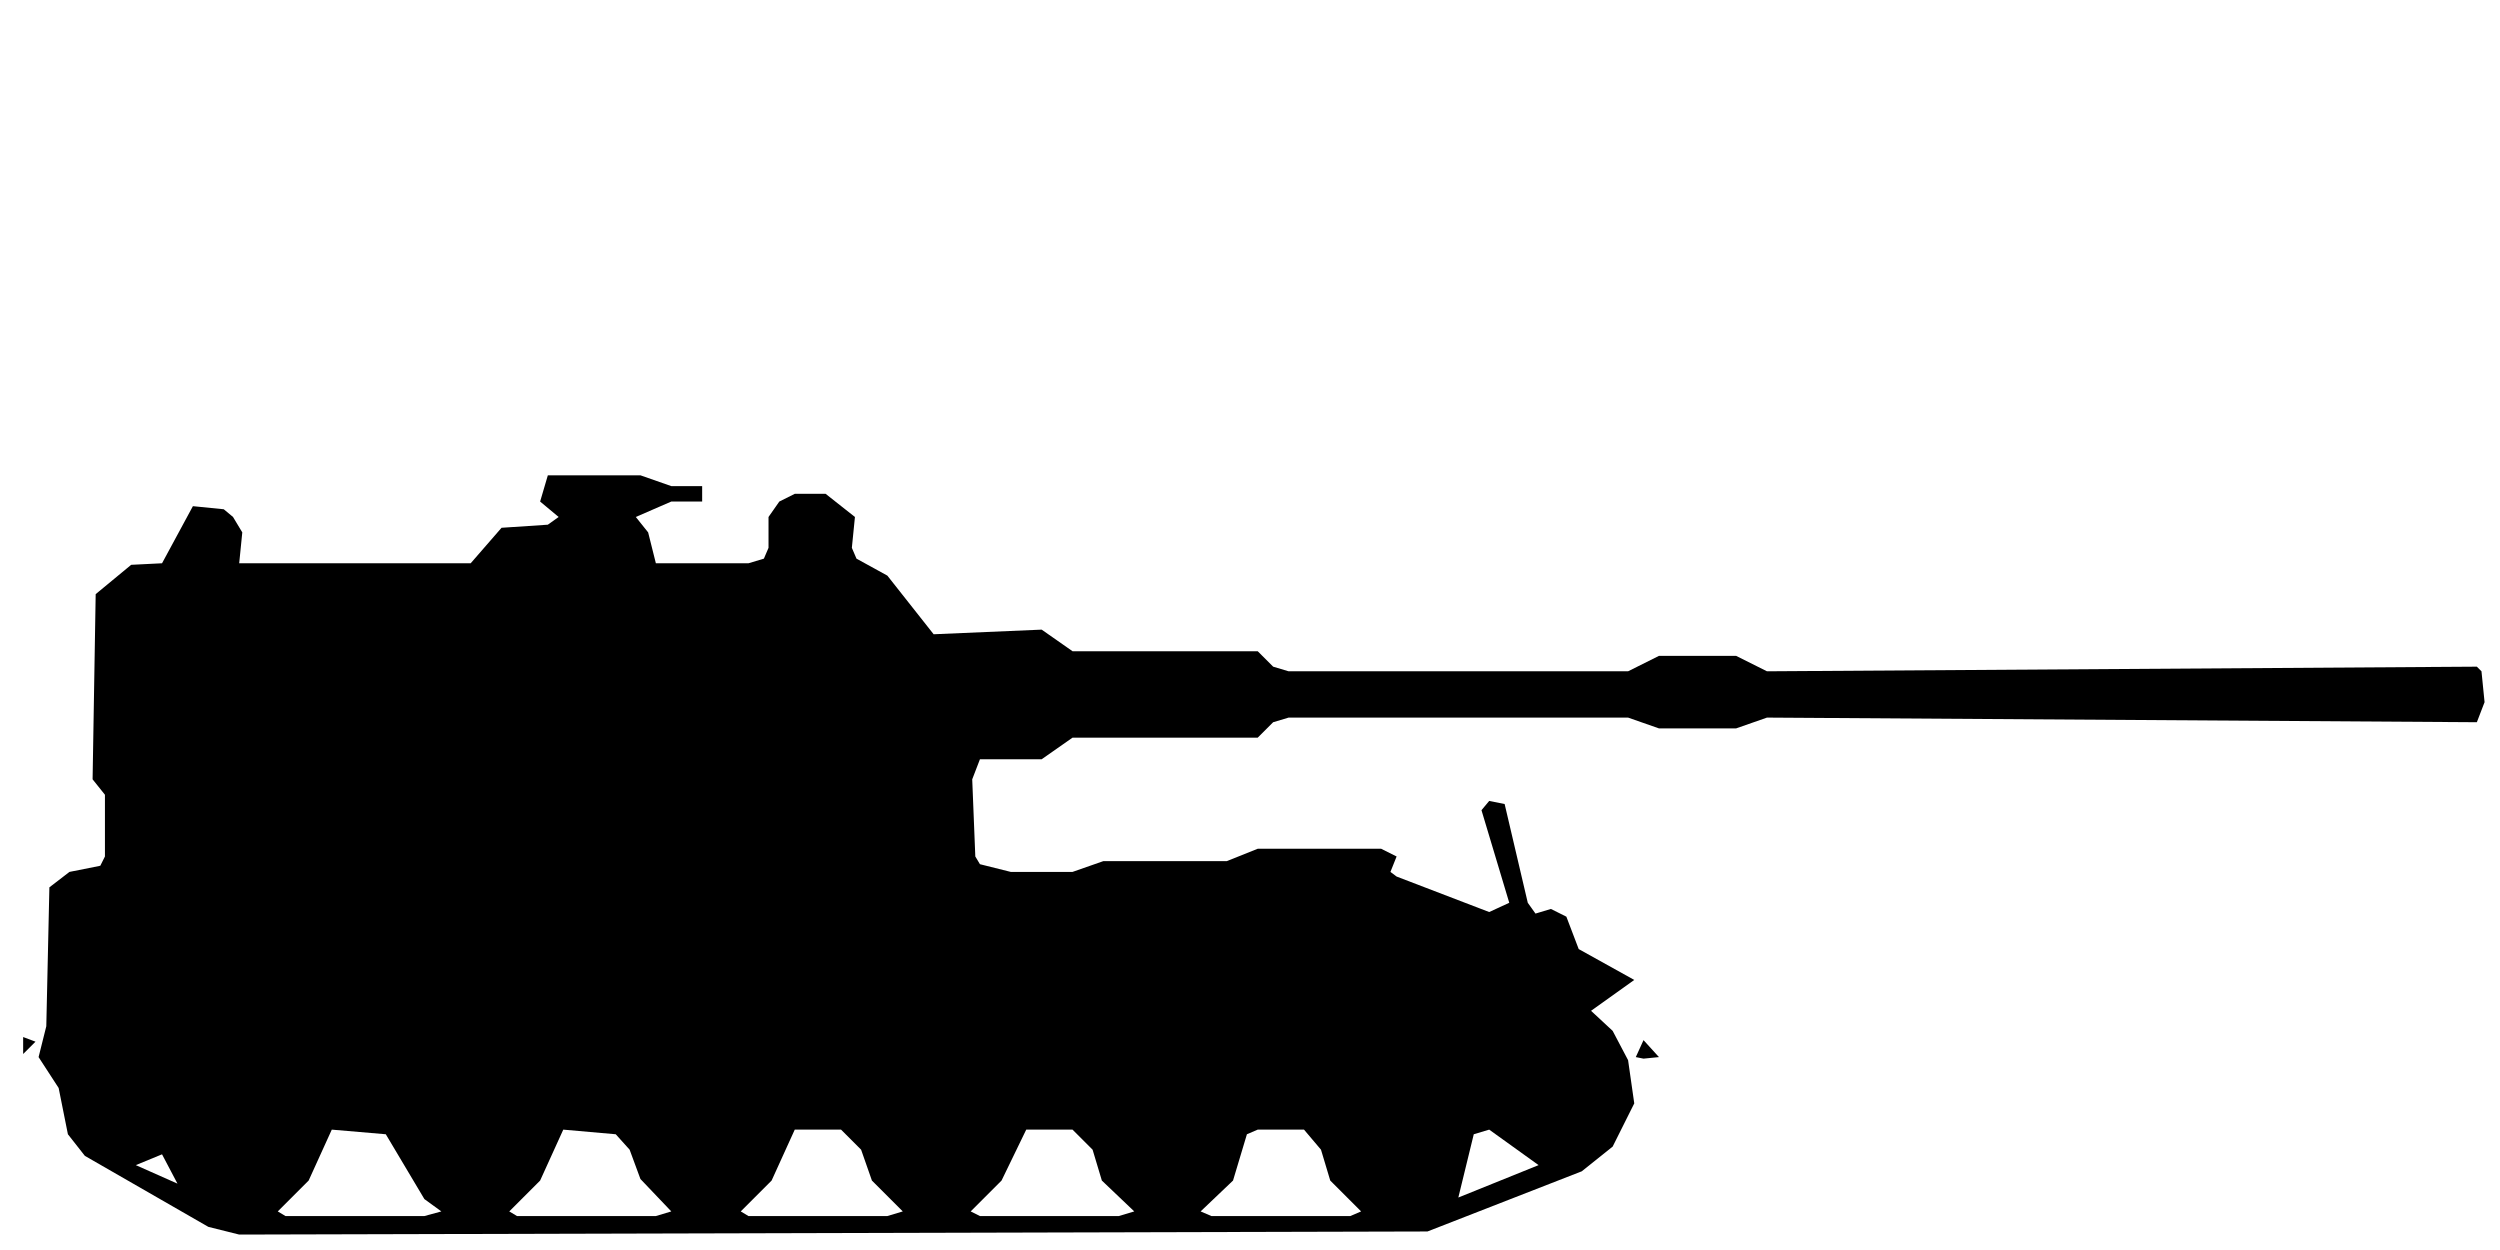
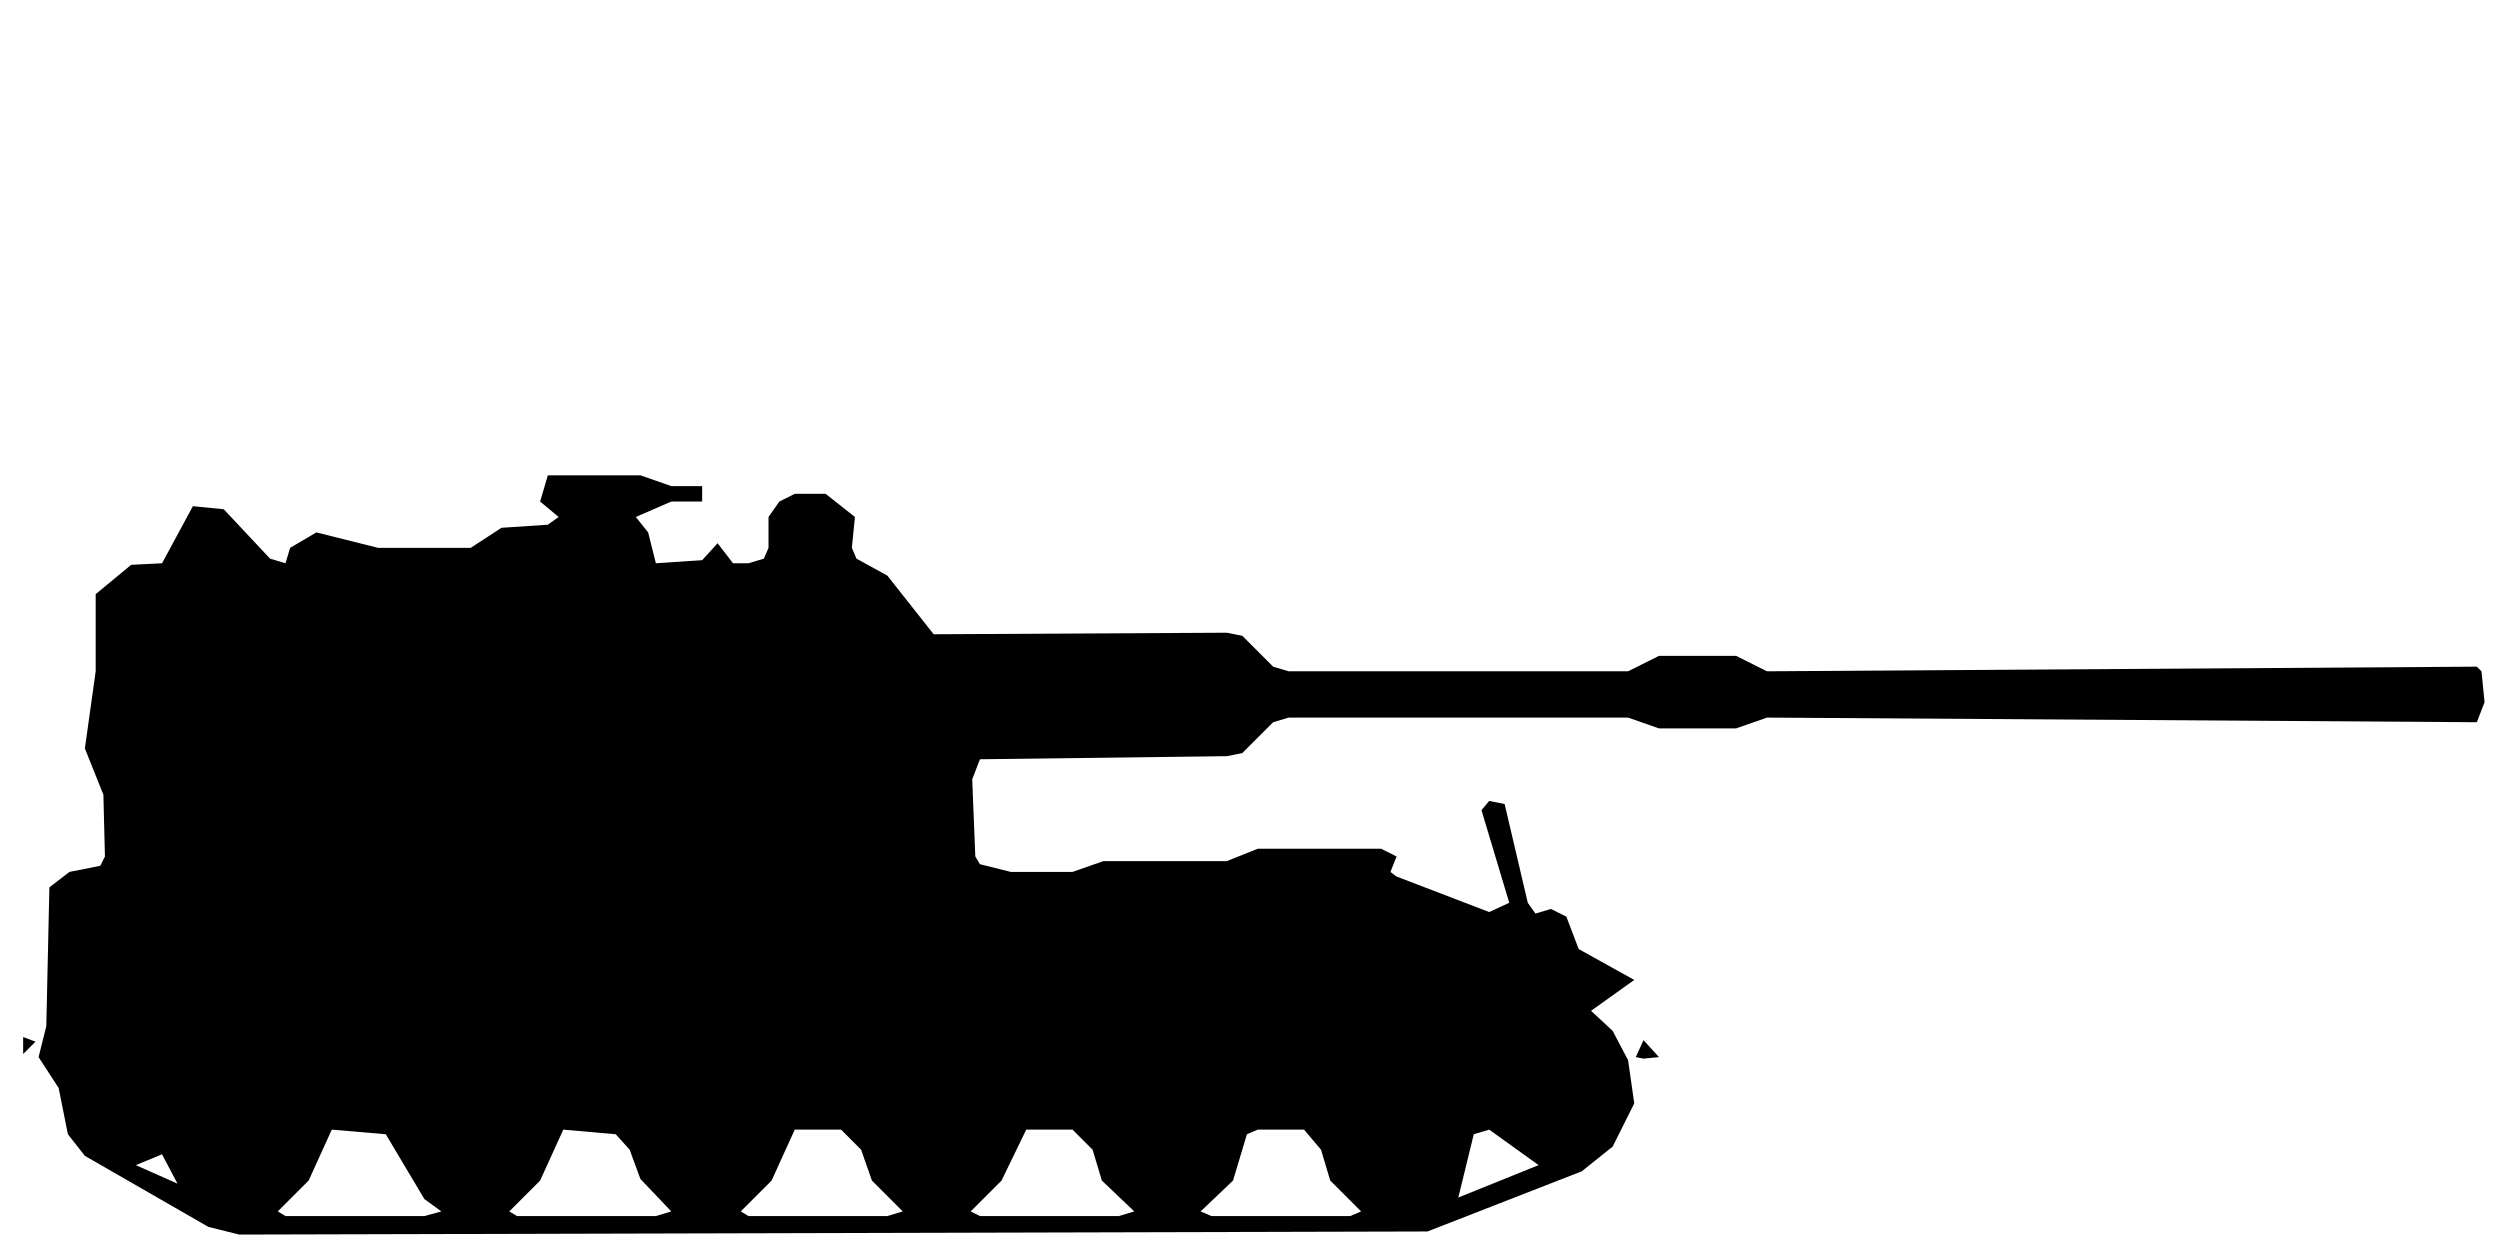
<svg xmlns="http://www.w3.org/2000/svg" viewBox="0 0 162 81" width="162" height="81" fill="currentColor" fill-rule="evenodd">
-   <path d="M13.5 79.5L15.5 80L92.5 79.8L102.5 75.9L104.5 74.3L105.9 71.5L105.5 68.7L104.5 66.8L103.1 65.5L105.9 63.5L102.3 61.5L101.5 59.4L100.5 58.9L99.5 59.2L99 58.5L97.5 52.1L96.5 51.9L96 52.5L97.8 58.5L96.5 59.1L90.5 56.8L90.1 56.5L90.5 55.5L89.5 55L81.5 55L79.5 55.8L71.5 55.8L69.5 56.5L65.5 56.5L63.5 56L63.2 55.5L63 50.5L63.5 49.2L67.5 49.2L69.5 47.8L81.5 47.8L82.5 46.8L83.5 46.5L105.5 46.5L107.5 47.2L112.5 47.2L114.5 46.5L160.5 46.8L161 45.5L160.8 43.5L160.5 43.2L114.5 43.5L112.5 42.5L107.5 42.5L105.5 43.5L83.5 43.5L82.5 43.2L81.5 42.2L69.5 42.2L67.5 40.8L60.5 41.1L57.5 37.3L55.5 36.2L55.2 35.5L55.4 33.5L53.5 32L51.5 32L50.5 32.5L49.8 33.5L49.8 35.5L49.5 36.2L48.5 36.5L42.5 36.5L42 34.5L41.2 33.5L43.5 32.5L45.5 32.5L45.5 31.5L43.5 31.5L41.5 30.8L35.5 30.8L35 32.5L36.2 33.5L35.5 34L32.5 34.2L30.5 36.5L15.5 36.5L15.7 34.5L15.1 33.5L14.5 33L12.5 32.8L10.5 36.5L8.5 36.6L6.2 38.5L6 50.5L6.8 51.5L6.8 55.5L6.5 56.1L4.5 56.5L3.2 57.5L3 66.5L2.5 68.5L3.8 70.5L4.4 73.5L5.5 74.9ZM18.5 78.8L18 78.5L20 76.5L21.5 73.2L25 73.5L27.5 77.7L28.6 78.5L27.5 78.8ZM33.5 78.8L33 78.5L35 76.5L36.5 73.2L39.9 73.5L40.8 74.5L41.5 76.4L43.5 78.5L42.5 78.8ZM48.5 78.8L48 78.5L50 76.5L51.5 73.2L54.5 73.2L55.8 74.5L56.5 76.5L58.5 78.5L57.5 78.8ZM63.5 78.8L62.9 78.5L64.9 76.5L66.5 73.2L69.5 73.2L70.8 74.5L71.4 76.5L73.5 78.5L72.5 78.8ZM78.5 78.8L77.8 78.5L79.9 76.5L80.8 73.5L81.5 73.2L84.5 73.2L85.6 74.5L86.2 76.5L88.2 78.5L87.5 78.8ZM94.5 77.6L95.5 73.5L96.5 73.2L99.7 75.5ZM11.5 76.7L8.8 75.5L10.5 74.8ZM106.5 68.6L107.5 68.5L106.5 67.4L106 68.5ZM1.5 68.3L2.3 67.5L1.5 67.2Z" />
+   <path d="M13.5 79.5L15.5 80L92.5 79.8L102.5 75.9L104.5 74.3L105.9 71.5L105.5 68.7L104.5 66.8L103.1 65.5L105.9 63.5L102.3 61.5L101.5 59.4L100.5 58.9L99.5 59.2L99 58.5L97.5 52.1L96.5 51.9L96 52.5L97.8 58.5L96.5 59.1L90.5 56.8L90.1 56.5L90.5 55.5L89.5 55L81.5 55L79.5 55.8L71.5 55.8L69.5 56.5L65.5 56.5L63.5 56L63.2 55.5L63 50.5L63.5 49.2L79.5 49L80.5 48.8L82.5 46.8L83.5 46.5L105.5 46.5L107.5 47.2L112.5 47.2L114.5 46.5L160.5 46.8L161 45.5L160.8 43.5L160.5 43.2L114.5 43.5L112.5 42.5L107.5 42.5L105.5 43.5L83.5 43.5L82.5 43.2L80.5 41.2L79.5 41L60.5 41.1L57.5 37.3L55.5 36.2L55.2 35.5L55.4 33.5L53.5 32L51.5 32L50.5 32.5L49.8 33.5L49.8 35.5L49.5 36.2L48.5 36.5L47.5 36.5L46.5 35.2L45.5 36.3L42.5 36.5L42 34.5L41.2 33.5L43.5 32.5L45.5 32.5L45.5 31.5L43.5 31.5L41.5 30.8L35.5 30.8L35 32.5L36.2 33.5L35.5 34L32.5 34.2L30.5 35.5L24.5 35.5L20.5 34.5L18.8 35.5L18.5 36.5L17.5 36.2L14.5 33L12.5 32.8L10.5 36.5L8.5 36.6L6.2 38.5L6.2 43.5L5.5 48.5L6.7 51.5L6.8 55.5L6.5 56.1L4.5 56.5L3.2 57.5L3 66.5L2.5 68.5L3.8 70.5L4.4 73.5L5.5 74.9ZM18.5 78.8L18 78.5L20 76.5L21.5 73.2L25 73.5L27.5 77.7L28.6 78.5L27.5 78.8ZM33.5 78.8L33 78.5L35 76.5L36.5 73.2L39.9 73.5L40.8 74.5L41.5 76.4L43.5 78.5L42.5 78.8ZM48.5 78.8L48 78.5L50 76.5L51.5 73.2L54.5 73.2L55.8 74.5L56.5 76.5L58.5 78.5L57.5 78.8ZM63.5 78.8L62.9 78.5L64.9 76.5L66.5 73.2L69.5 73.2L70.8 74.5L71.4 76.5L73.5 78.5L72.5 78.8ZM78.5 78.8L77.8 78.5L79.9 76.5L80.8 73.5L81.5 73.2L84.5 73.2L85.6 74.5L86.2 76.5L88.2 78.5L87.5 78.8ZM94.5 77.6L95.5 73.5L96.5 73.2L99.7 75.5ZM11.5 76.7L8.8 75.5L10.5 74.8ZM106.5 68.6L107.5 68.5L106.5 67.4L106 68.5ZM1.5 68.3L2.3 67.5L1.5 67.2Z" />
</svg>
